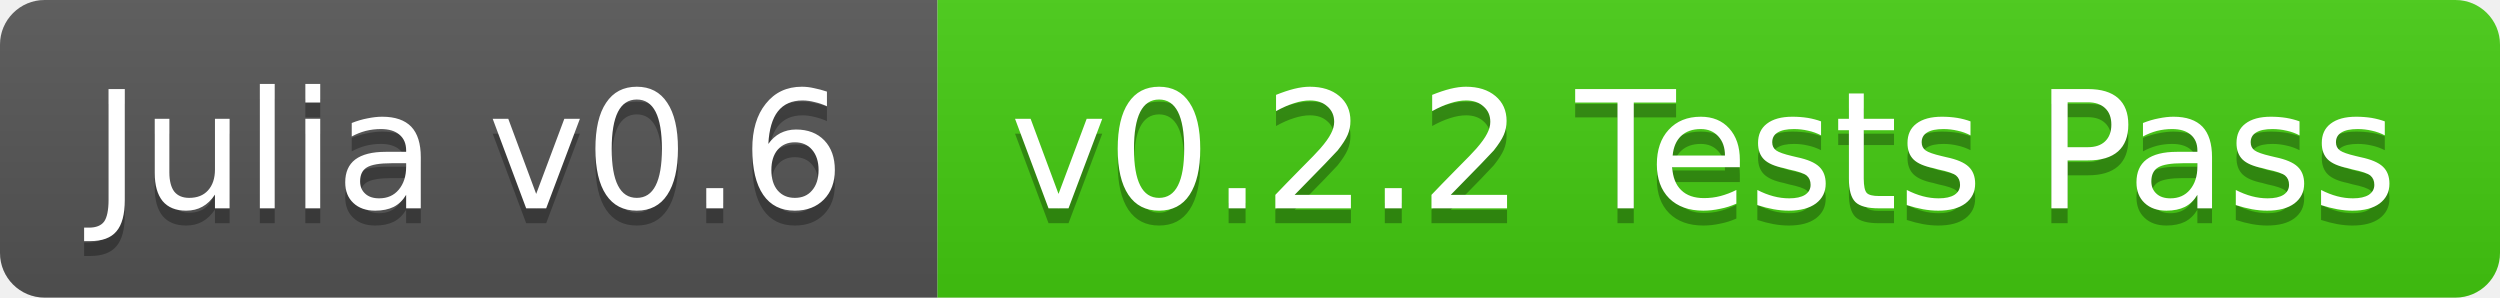
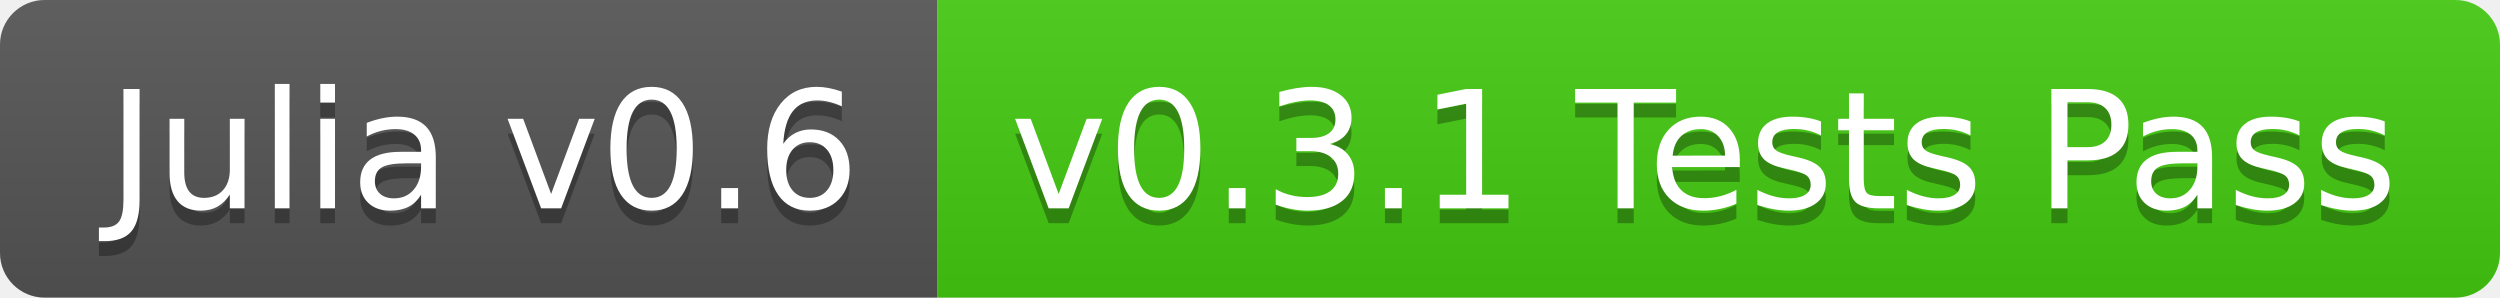
<svg xmlns="http://www.w3.org/2000/svg" width="168" height="20">
  <linearGradient id="b" x2="0" y2="100%">
    <stop offset="0" stop-color="#bbb" stop-opacity=".1" />
    <stop offset="1" stop-opacity=".1" />
  </linearGradient>
  <clipPath id="a">
    <rect width="168" height="20" rx="3" fill="#fff" />
  </clipPath>
  <g clip-path="url(#a)">
    <path fill="#555" d="M0 0h63v20H0z" />
    <path fill="#4c1" d="M63 0h105v20H63z" />
    <path fill="url(#b)" d="M0 0h168v20H0z" />
  </g>
-   <g fill="#fff" text-anchor="middle" font-family="DejaVu Sans,Verdana,Geneva,sans-serif" font-size="11">
-     <text x="31.5" y="15" fill="#010101" fill-opacity=".3">Julia v0.6</text>
-     <text x="31.5" y="14">Julia v0.6</text>
-     <text x="114.5" y="15" fill="#010101" fill-opacity=".3">v0.2.2 Tests Pass</text>
-     <text x="114.5" y="14">v0.2.2 Tests Pass</text>
+   <g fill="#fff" text-anchor="middle" font-family="DejaVu Sans,Verdana,Geneva,sans-serif" font-size="110">
+     <text x="325" y="150" fill="#010101" fill-opacity=".3" transform="scale(.1)" textLength="530">Julia v0.6</text>
+     <text x="325" y="140" transform="scale(.1)" textLength="530">Julia v0.6</text>
+     <text x="1145" y="150" fill="#010101" fill-opacity=".3" transform="scale(.1)" textLength="950">v0.3.1 Tests Pass</text>
+     <text x="1145" y="140" transform="scale(.1)" textLength="950">v0.3.1 Tests Pass</text>
  </g>
</svg>
